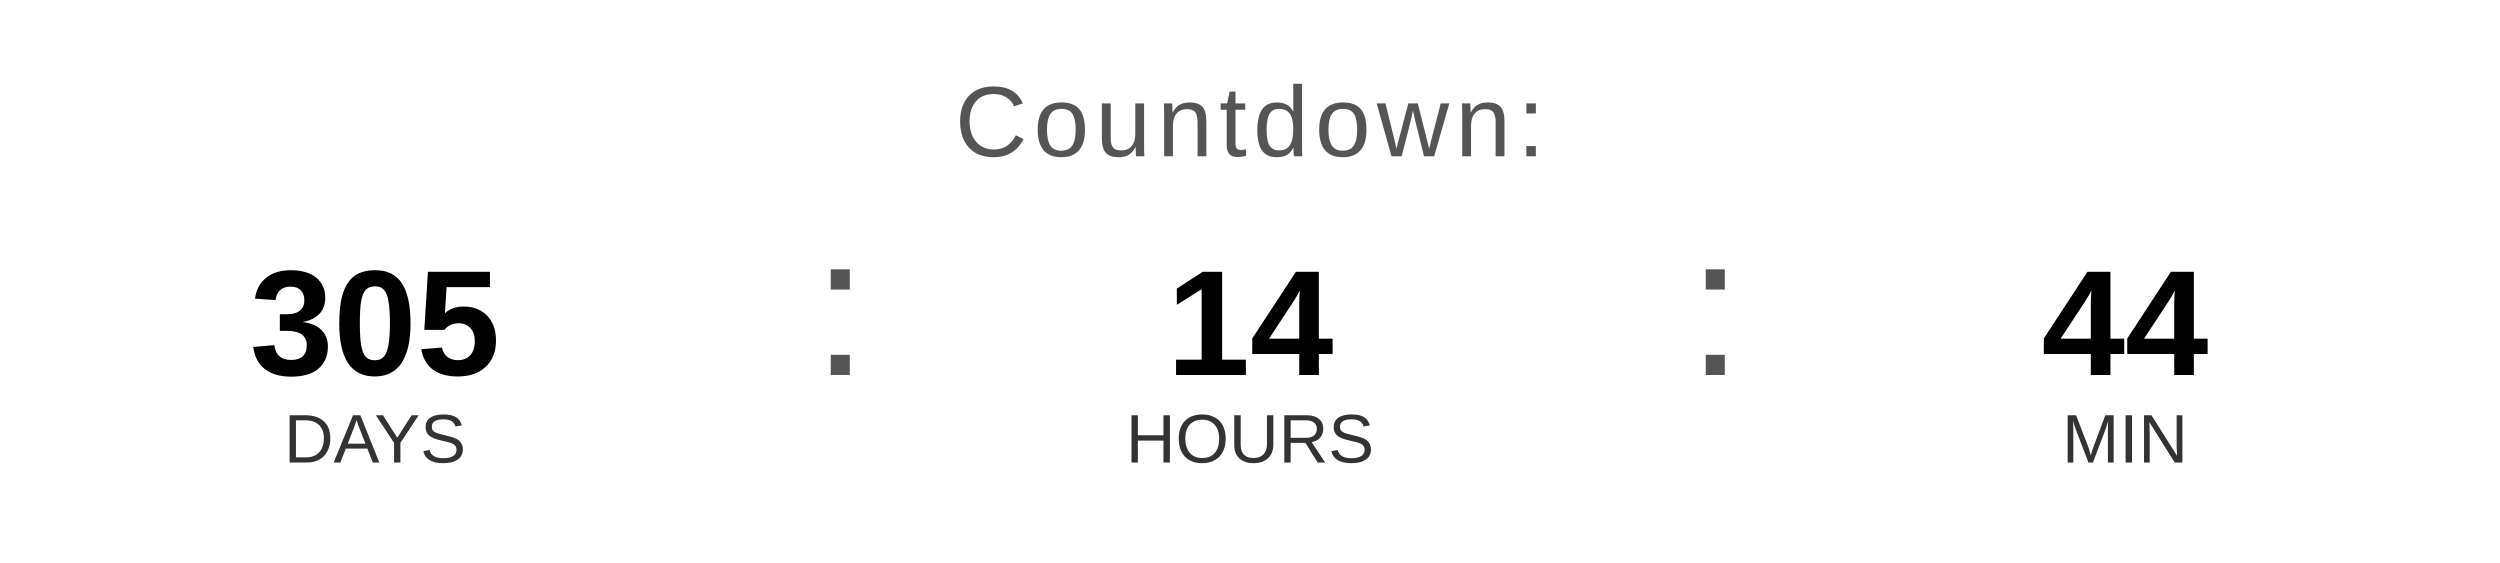
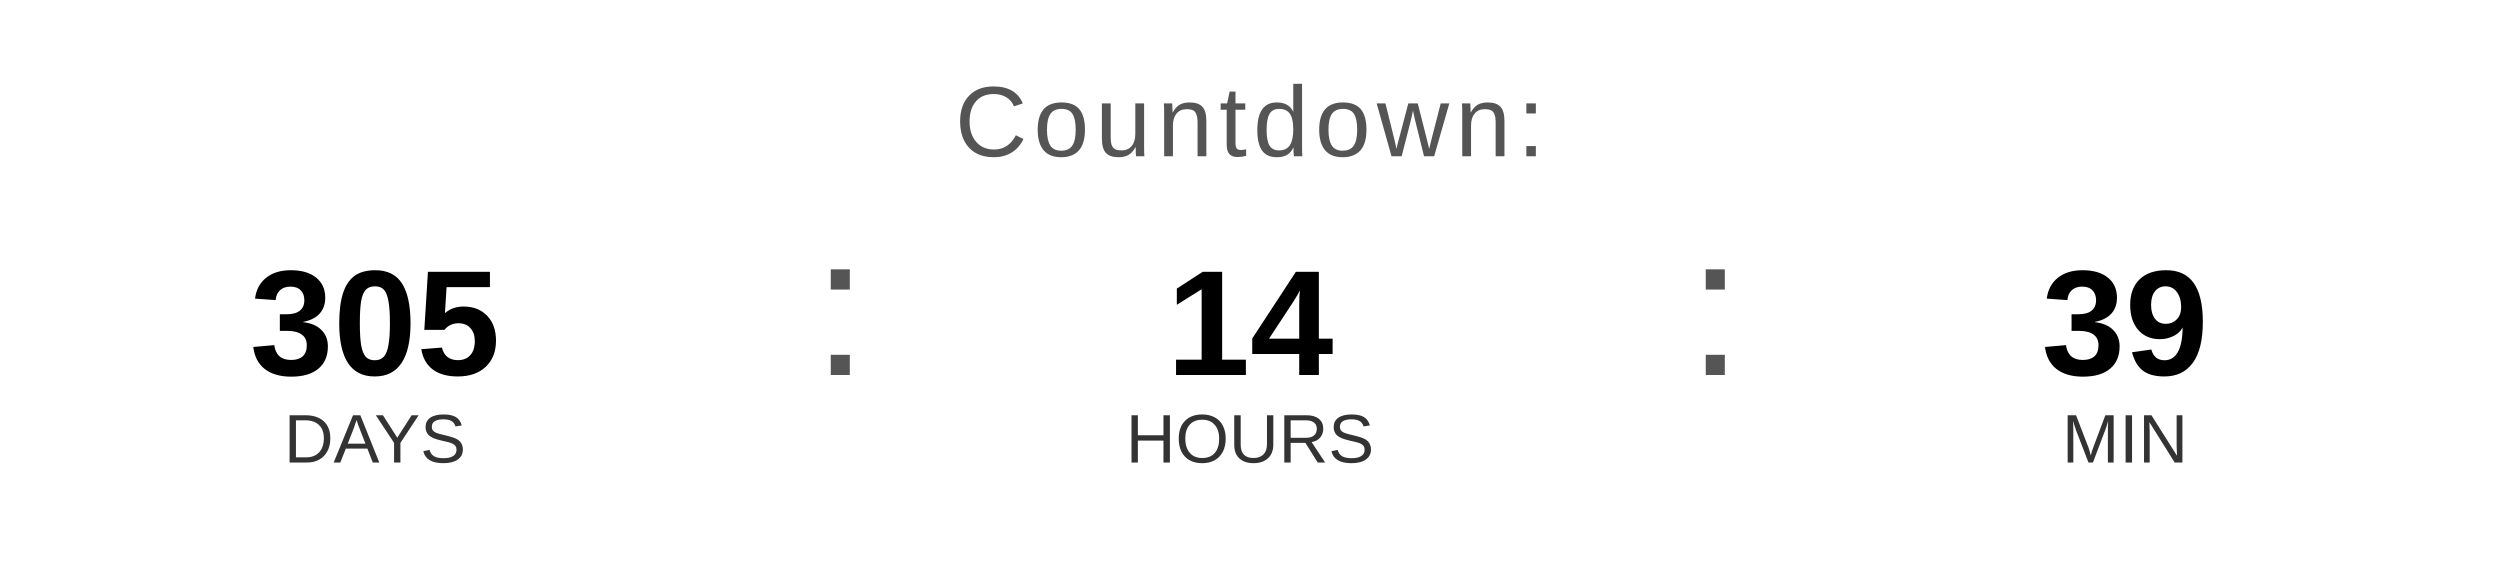
<svg xmlns="http://www.w3.org/2000/svg" width="400" height="90" viewBox="0 0 400 90">
  <text x="200" y="25" font-family="Arial, Helvetica, sans-serif" font-size="16" fill="#555555" text-anchor="middle" letter-spacing="1">
    Countdown:
  </text>
  <text x="60" y="60" font-family="Arial, Helvetica, sans-serif" font-size="24" font-weight="bold" fill="#000000" text-anchor="middle">305</text>
  <text x="60" y="74" font-family="Arial, Helvetica, sans-serif" font-size="11" fill="#333333" text-anchor="middle">DAYS</text>
  <text x="130" y="60" font-family="Arial, sans-serif" font-size="32" fill="#555555">:</text>
  <text x="200" y="60" font-family="Arial, Helvetica, sans-serif" font-size="24" font-weight="bold" fill="#000000" text-anchor="middle">14</text>
  <text x="200" y="74" font-family="Arial, Helvetica, sans-serif" font-size="11" fill="#333333" text-anchor="middle">HOURS</text>
  <text x="270" y="60" font-family="Arial, sans-serif" font-size="32" fill="#555555">:</text>
-   <text x="340" y="60" font-family="Arial, Helvetica, sans-serif" font-size="24" font-weight="bold" fill="#000000" text-anchor="middle">44</text>
+   <text x="340" y="60" font-family="Arial, Helvetica, sans-serif" font-size="24" font-weight="bold" fill="#000000" text-anchor="middle">39</text>
  <text x="340" y="74" font-family="Arial, Helvetica, sans-serif" font-size="11" fill="#333333" text-anchor="middle">MIN</text>
</svg>
